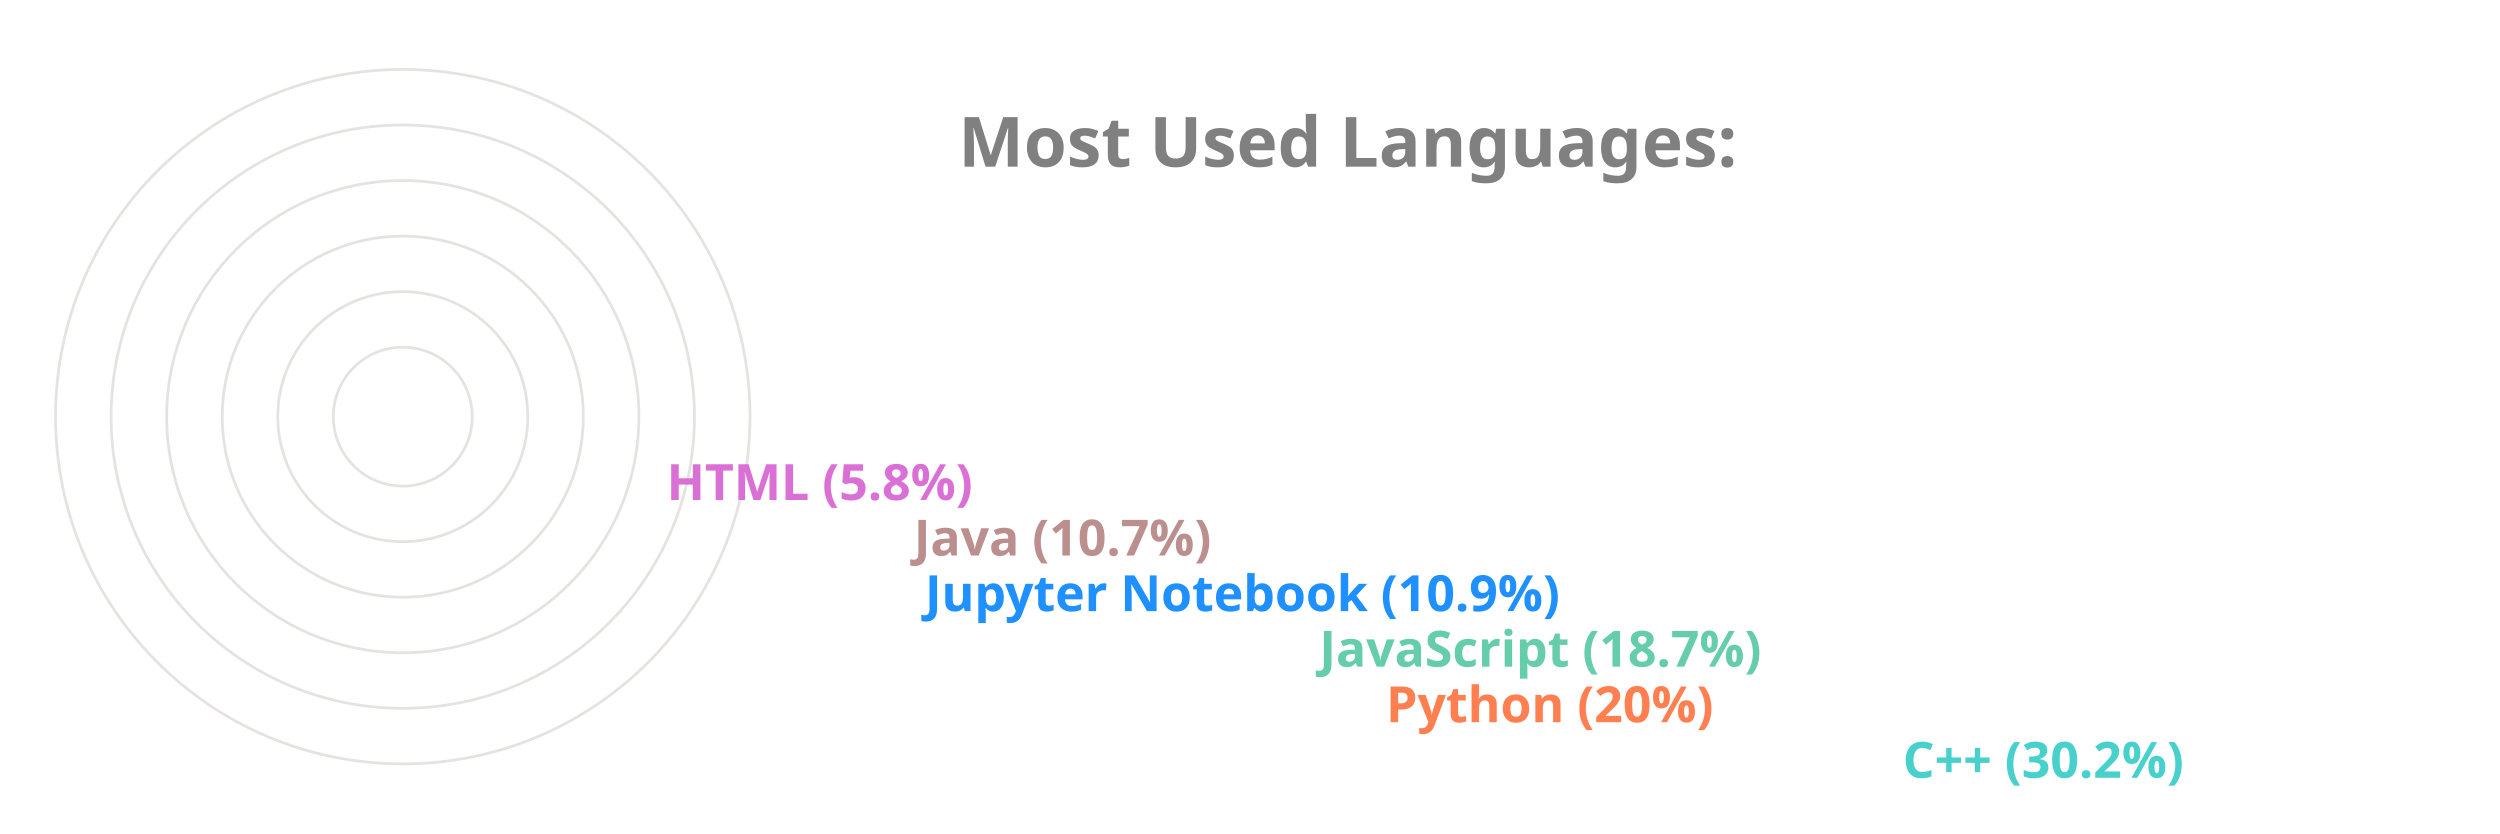
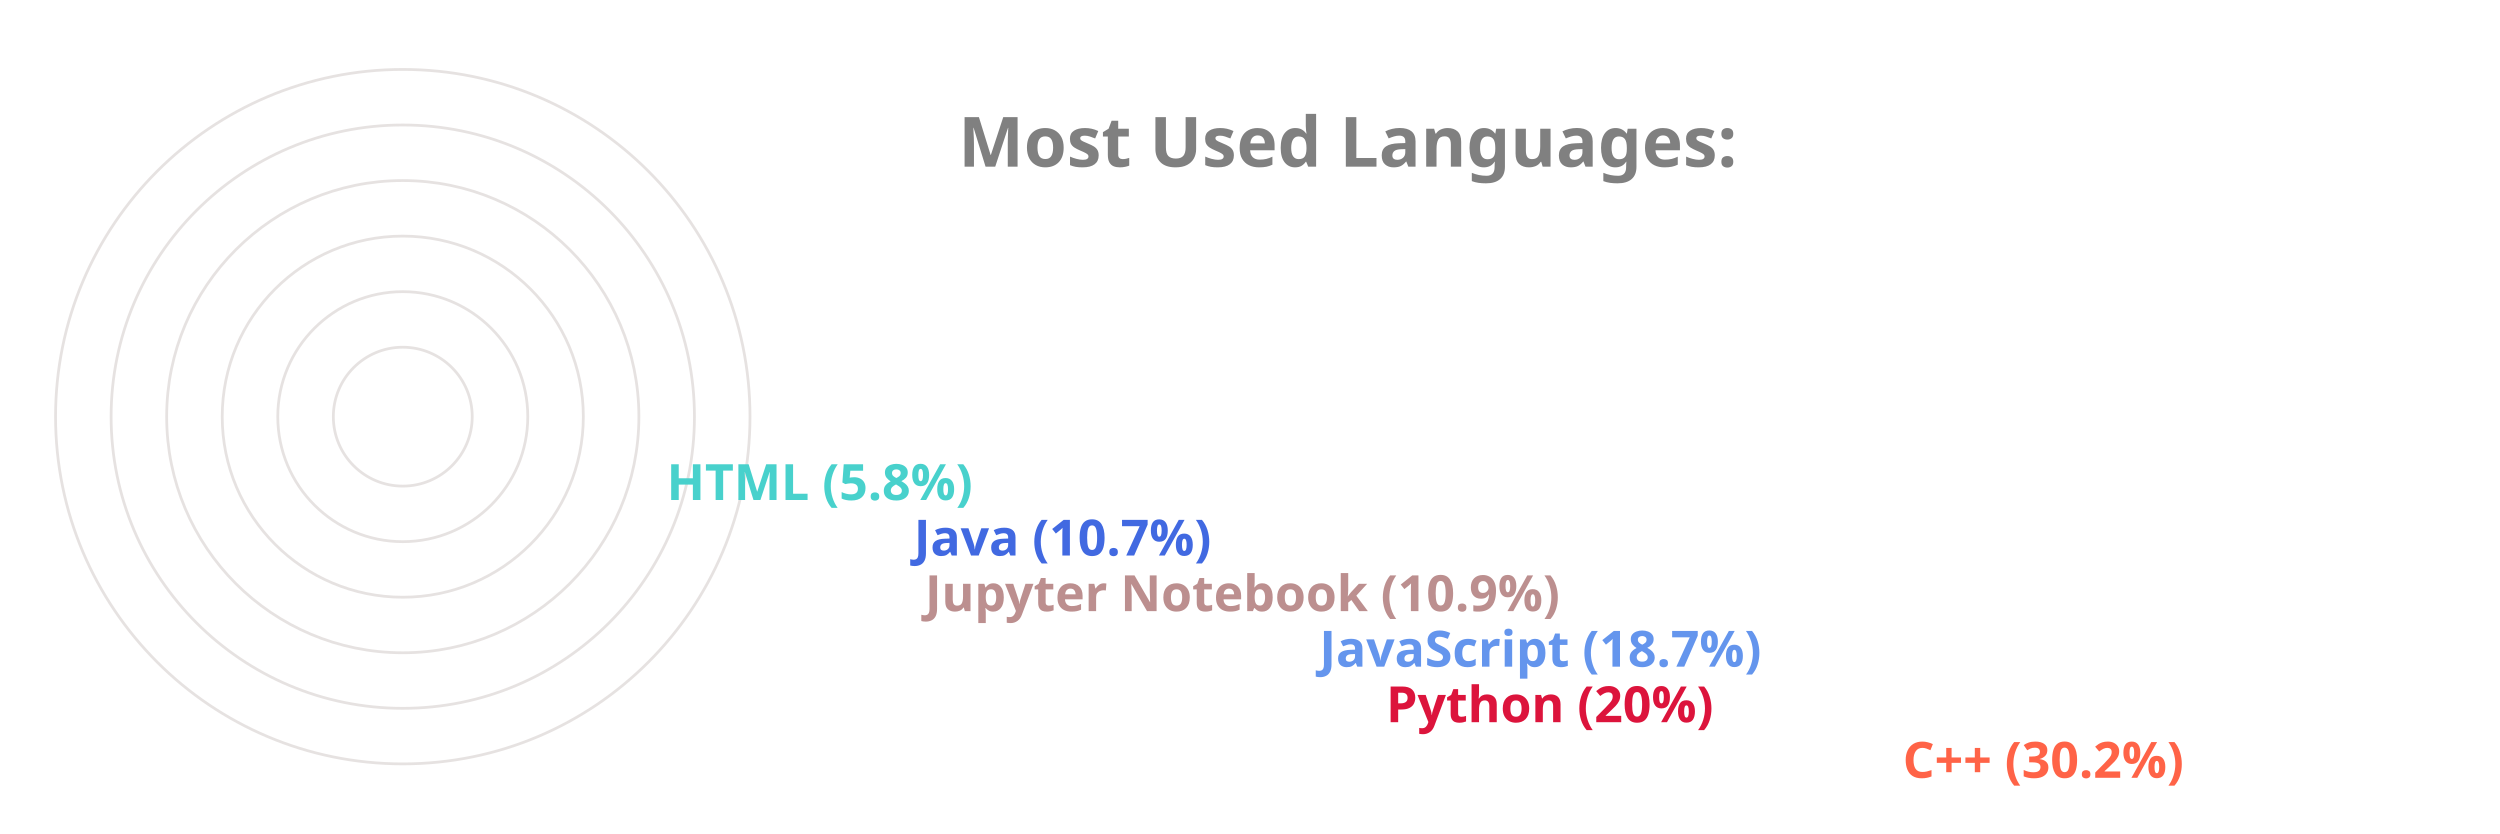
<svg xmlns="http://www.w3.org/2000/svg" viewBox="0 0 650 300" height="200px" width="600px">
  <style>
		.label {
			font: bold 25px sans-serif;
			color: #404040;
			-webkit-text-stroke: 1px white;
	  	}
		.name {
			font: bold 18px sans-serif;
			color: #404040;
	  	}

		.line {
			stroke-dasharray: 1000;
			stroke-dashoffset: 1000;
			animation: dash 3.5s ease-in-out forwards;	
			animation-iteration-count: infinite;
			animation-direction: alternate-reverse;
		}

		.path {
			stroke-dasharray: 1000;
			stroke-dashoffset: 1000;
			animation: dash 3.5s ease-in-out forwards;	
			animation-iteration-count: infinite;
			animation-direction: alternate-reverse;
		}
		  
		@keyframes dash {
			to {
				stroke-dashoffset: 0;
			}
		}

	</style>
  <g stroke="#E6E2E1" fill="none" stroke-width="1">
    <circle cx="20" cy="150" r="125" />
    <circle cx="20" cy="150" r="105" />
    <circle cx="20" cy="150" r="85" />
    <circle cx="20" cy="150" r="65" />
    <circle cx="20" cy="150" r="45" />
    <circle cx="20" cy="150" r="25" />
  </g>
  <g fill="none" stroke-width="20" class="line">
-     <line x2="550" y2="275" x1="20" y1="275" stroke="MediumTurquoise" />
-     <line x2="364" y2="255" x1="20" y1="255" stroke="Coral" />
-     <line x2="340" y2="235" x1="20" y1="235" stroke="MediumAquaMarine" />
-     <line x2="198" y2="215" x1="20" y1="215" stroke="DodgerBlue" />
-     <line x2="194" y2="195" x1="20" y1="195" stroke="RosyBrown" />
-     <line x2="105" y2="175" x1="20" y1="175" stroke="Orchid" />
+     <line x2="550" y2="275" x1="20" y1="275" stroke="Tomato" />
+     <line x2="364" y2="255" x1="20" y1="255" stroke="Crimson" />
+     <line x2="340" y2="235" x1="20" y1="235" stroke="CornflowerBlue" />
+     <line x2="198" y2="215" x1="20" y1="215" stroke="RosyBrown" />
+     <line x2="194" y2="195" x1="20" y1="195" stroke="RoyalBlue" />
+     <line x2="105" y2="175" x1="20" y1="175" stroke="MediumTurquoise" />
  </g>
  <g fill="none" stroke-width="20" stroke-linecap="round" class="path">
-     <path d="M 20 275 A 125 125 45 0 1 -88 87" stroke="MediumTurquoise" />
-     <path d="M 20 255 A 105 105 45 0 1 -78 114" stroke="Coral" />
-     <path d="M 20 235 A 85 85 45 0 1 -60 122" stroke="MediumAquaMarine" />
-     <path d="M 20 215 A 65 65 45 0 1 -43 137" stroke="DodgerBlue" />
-     <path d="M 20 195 A 45 45 45 0 1 -24 141" stroke="RosyBrown" />
-     <path d="M 20 175 A 25 25 45 0 1 -4 147" stroke="Orchid" />
+     <path d="M 20 275 A 125 125 45 0 1 -88 87" stroke="Tomato" />
+     <path d="M 20 255 A 105 105 45 0 1 -78 114" stroke="Crimson" />
+     <path d="M 20 235 A 85 85 45 0 1 -60 122" stroke="CornflowerBlue" />
+     <path d="M 20 215 A 65 65 45 0 1 -43 137" stroke="RosyBrown" />
+     <path d="M 20 195 A 45 45 45 0 1 -24 141" stroke="RoyalBlue" />
+     <path d="M 20 175 A 25 25 45 0 1 -4 147" stroke="MediumTurquoise" />
  </g>
  <g class="name">
-     <text x="560" y="280" fill="MediumTurquoise">C++ (30.2%)</text>
-     <text x="374" y="260" fill="Coral">Python (20%)</text>
-     <text x="350" y="240" fill="MediumAquaMarine">JavaScript (18.7%)</text>
-     <text x="208" y="220" fill="DodgerBlue">Jupyter Notebook (10.9%)</text>
-     <text x="204" y="200" fill="RosyBrown">Java (10.7%)</text>
-     <text x="115" y="180" fill="Orchid">HTML (5.8%)</text>
+     <text x="560" y="280" fill="Tomato">C++ (30.2%)</text>
+     <text x="374" y="260" fill="Crimson">Python (20%)</text>
+     <text x="350" y="240" fill="CornflowerBlue">JavaScript (18.7%)</text>
+     <text x="208" y="220" fill="RosyBrown">Jupyter Notebook (10.9%)</text>
+     <text x="204" y="200" fill="RoyalBlue">Java (10.7%)</text>
+     <text x="115" y="180" fill="MediumTurquoise">HTML (5.8%)</text>
  </g>
  <g class="label">
    <text x="220" y="60" fill="grey">Most Used Languages:</text>
  </g>
</svg>
